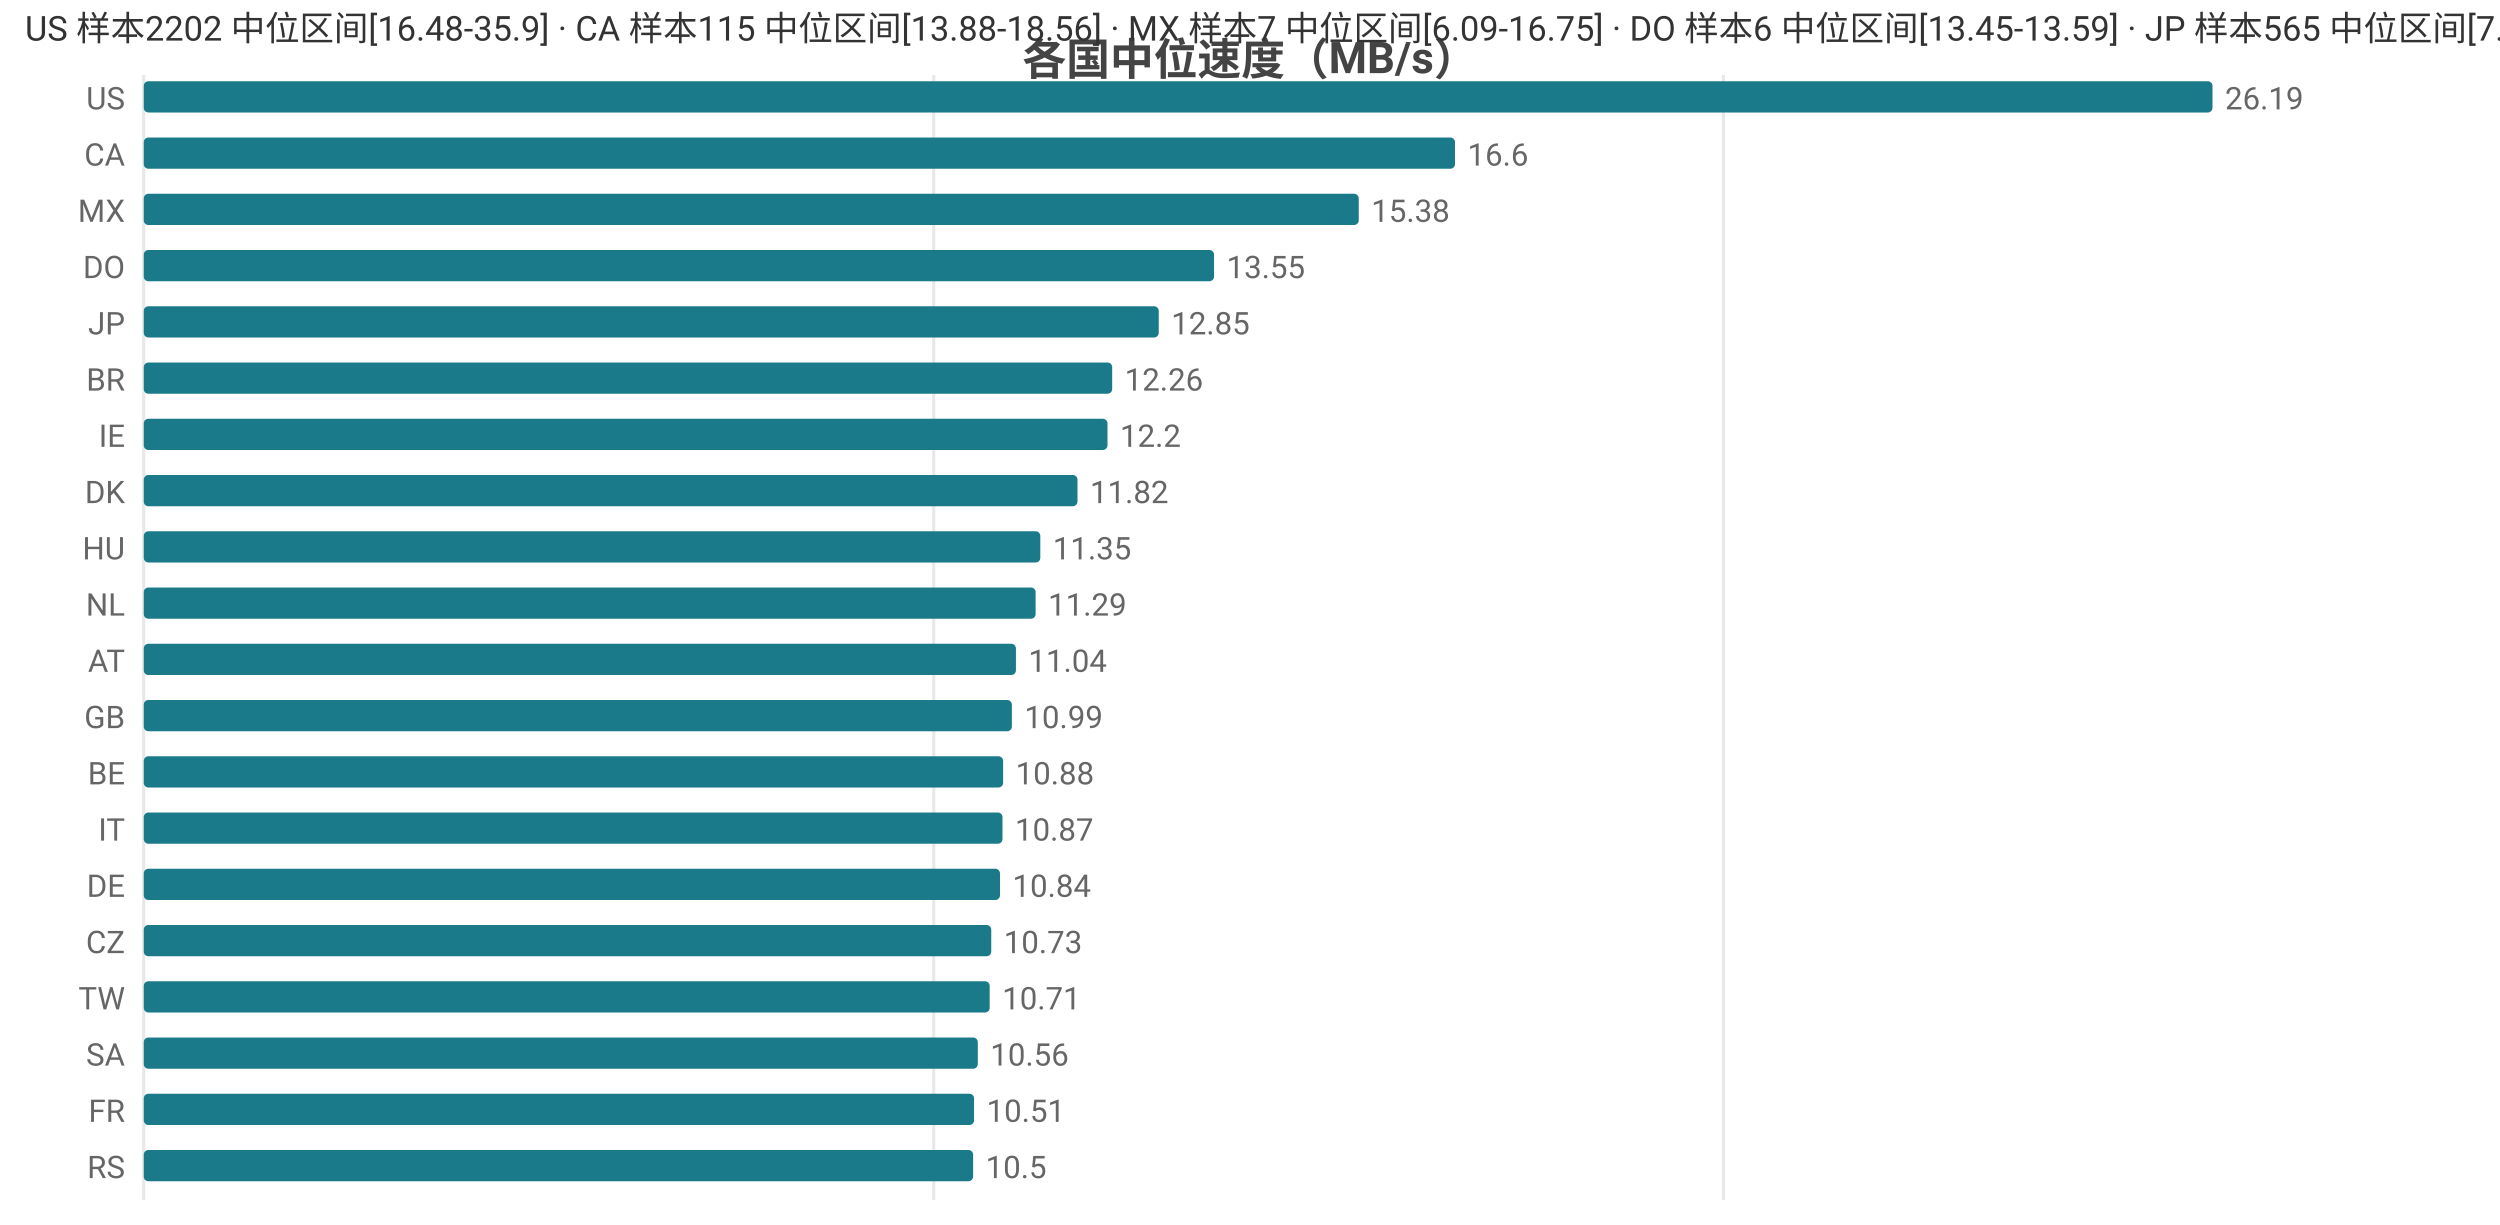
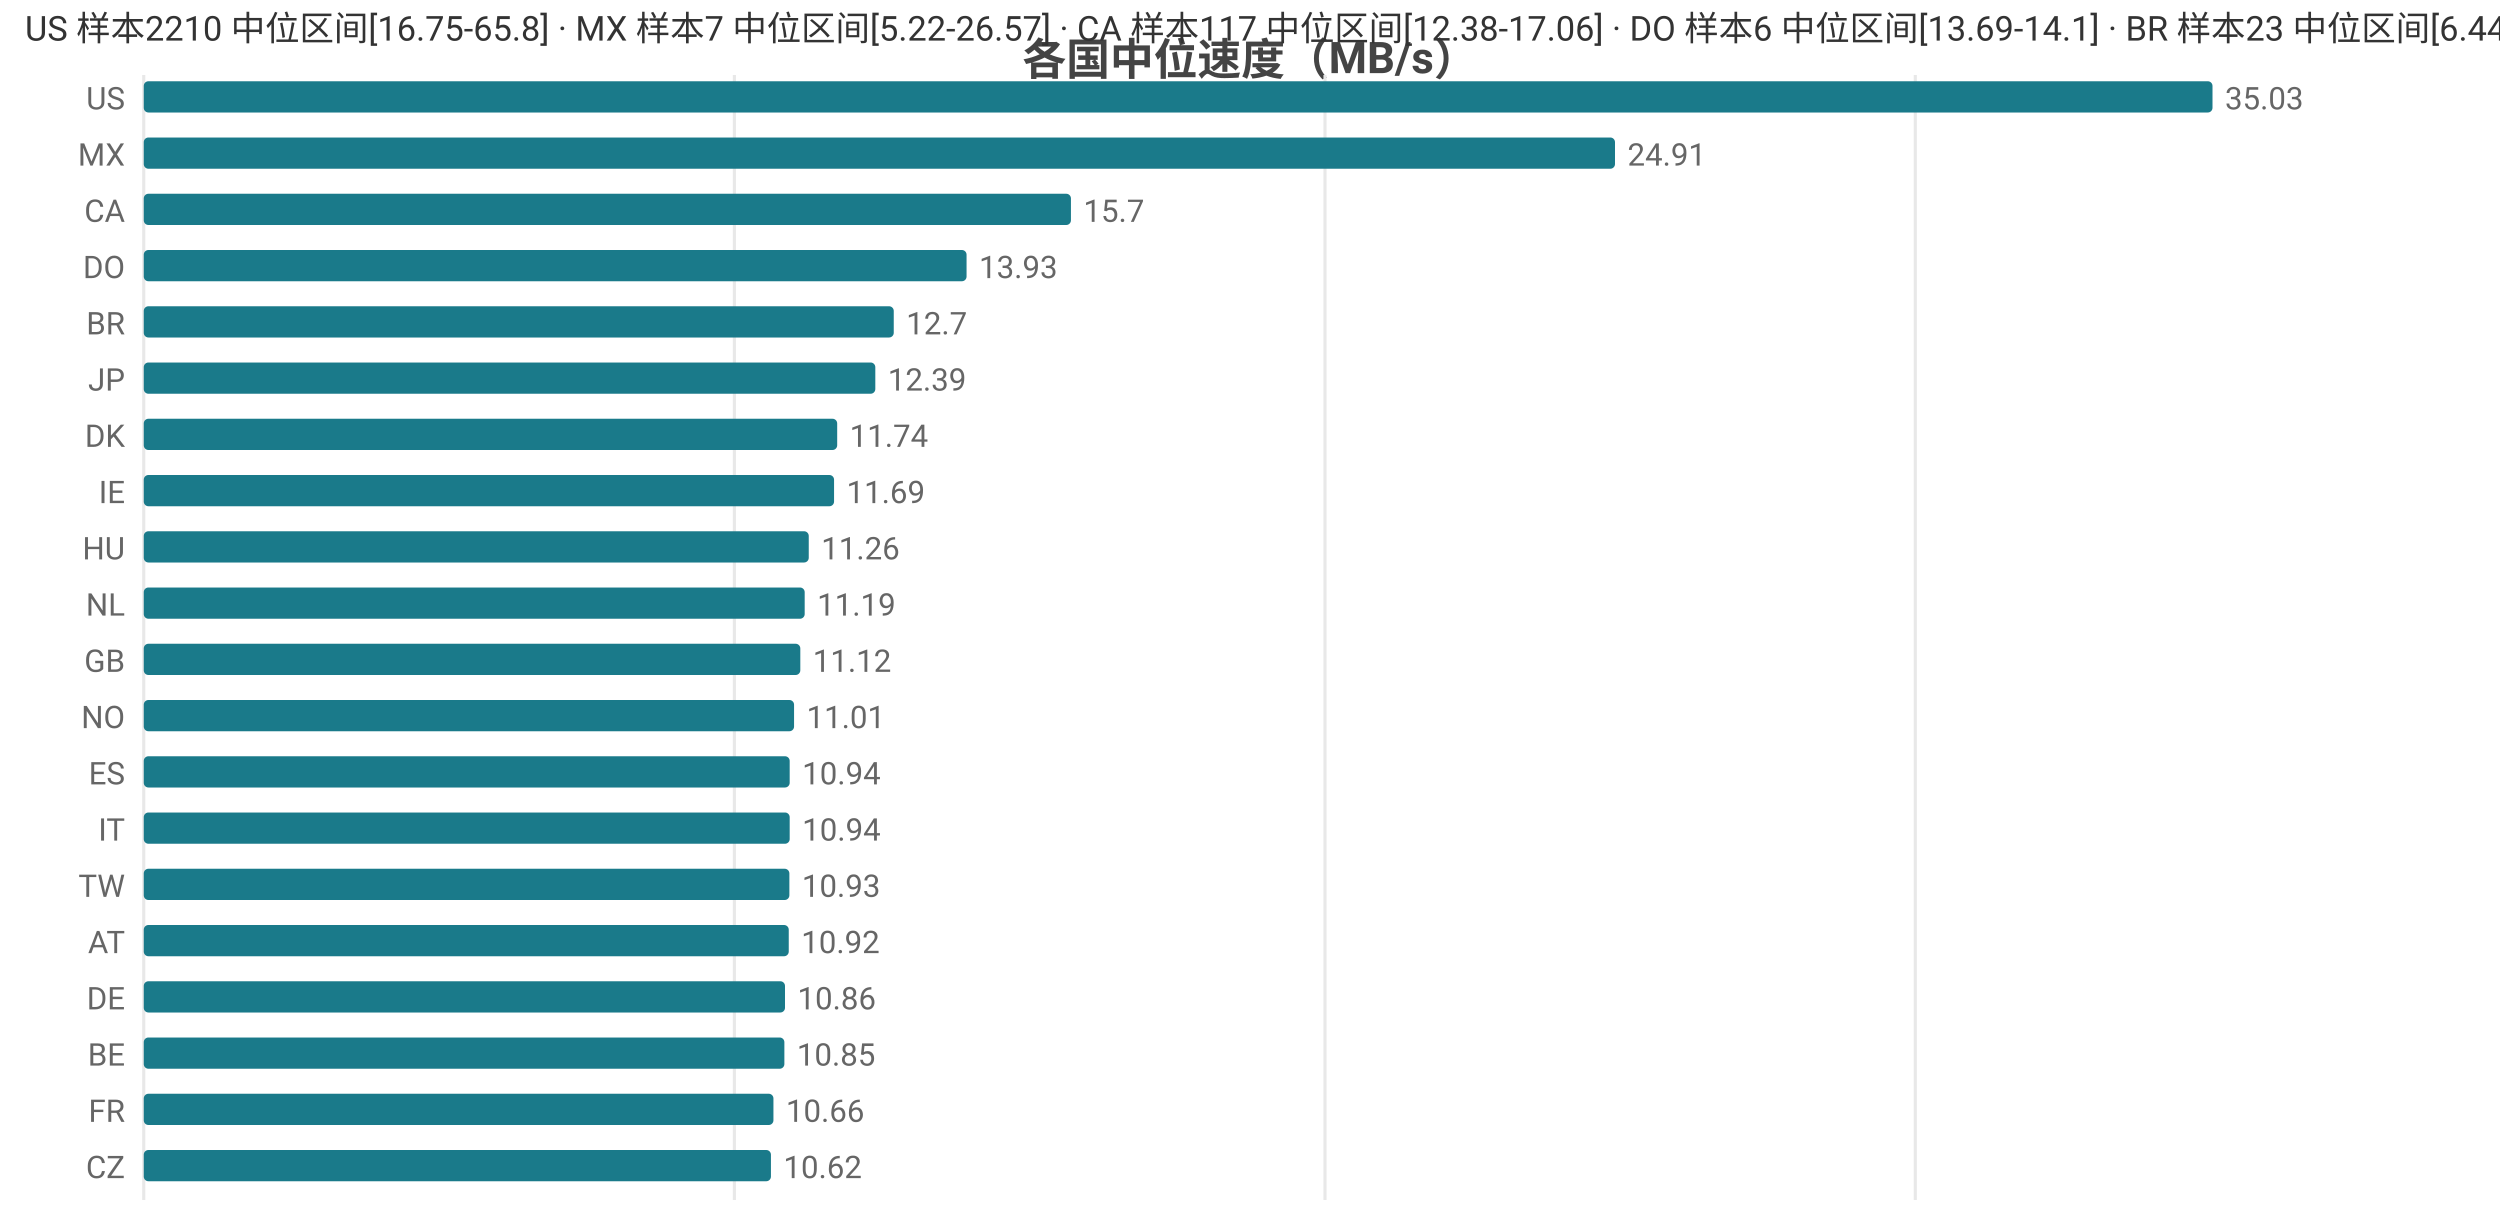
<svg xmlns="http://www.w3.org/2000/svg" width="800" height="392" viewBox="0 0 800 392">
  <rect width="800" height="392" fill="#ffffff" />
  <style>text{font-family:system-ui,-apple-system,'Segoe UI',Roboto,'PingFang SC','Microsoft YaHei','Noto Sans CJK SC',sans-serif}.g{stroke:#e8e8e8;stroke-width:1}.a{stroke:#999;stroke-width:1}.t{font-size:10px;fill:#666}.m{font-size:10px;text-anchor:middle;fill:#666}.e{font-size:10px;text-anchor:end;fill:#666}.l{font-size:11px;fill:#333}.tt{font-size:14px;font-weight:600;text-anchor:middle;fill:#444}.em{font-size:13px;text-anchor:middle;fill:#999}</style>
  <text class="tt" x="400.0" y="24">各国中位速度（MB/s）</text>
  <line class="g" x1="46" y1="24" x2="46" y2="384" />
-   <line class="g" x1="298.8" y1="24" x2="298.8" y2="384" />
-   <line class="g" x1="551.5" y1="24" x2="551.5" y2="384" />
+   <line class="g" x1="235.0" y1="24" x2="235.0" y2="384" />
+   <line class="g" x1="424.0" y1="24" x2="424.0" y2="384" />
+   <line class="g" x1="612.9" y1="24" x2="612.9" y2="384" />
  <text class="e" x="40" y="35">US</text>
  <rect x="46" y="26" width="662" height="10" fill="#1a7a8a" rx="1.5" />
-   <text class="t" x="712" y="35">26.19</text>
-   <text class="e" x="40" y="53">CA</text>
-   <rect x="46" y="44" width="419.6" height="10" fill="#1a7a8a" rx="1.5" />
-   <text class="t" x="469.6" y="53">16.6</text>
-   <text class="e" x="40" y="71">MX</text>
-   <rect x="46" y="62" width="388.8" height="10" fill="#1a7a8a" rx="1.5" />
-   <text class="t" x="438.8" y="71">15.38</text>
+   <text class="t" x="712" y="35">35.03</text>
+   <text class="e" x="40" y="53">MX</text>
+   <rect x="46" y="44" width="470.8" height="10" fill="#1a7a8a" rx="1.5" />
+   <text class="t" x="520.8" y="53">24.91</text>
+   <text class="e" x="40" y="71">CA</text>
+   <rect x="46" y="62" width="296.7" height="10" fill="#1a7a8a" rx="1.5" />
+   <text class="t" x="346.7" y="71">15.7</text>
  <text class="e" x="40" y="89">DO</text>
-   <rect x="46" y="80" width="342.5" height="10" fill="#1a7a8a" rx="1.5" />
-   <text class="t" x="392.5" y="89">13.55</text>
-   <text class="e" x="40" y="107">JP</text>
-   <rect x="46" y="98" width="324.8" height="10" fill="#1a7a8a" rx="1.5" />
-   <text class="t" x="374.8" y="107">12.85</text>
-   <text class="e" x="40" y="125">BR</text>
-   <rect x="46" y="116" width="309.9" height="10" fill="#1a7a8a" rx="1.5" />
-   <text class="t" x="359.9" y="125">12.26</text>
-   <text class="e" x="40" y="143">IE</text>
-   <rect x="46" y="134" width="308.4" height="10" fill="#1a7a8a" rx="1.5" />
-   <text class="t" x="358.4" y="143">12.2</text>
-   <text class="e" x="40" y="161">DK</text>
-   <rect x="46" y="152" width="298.8" height="10" fill="#1a7a8a" rx="1.5" />
-   <text class="t" x="348.8" y="161">11.82</text>
+   <rect x="46" y="80" width="263.3" height="10" fill="#1a7a8a" rx="1.5" />
+   <text class="t" x="313.3" y="89">13.93</text>
+   <text class="e" x="40" y="107">BR</text>
+   <rect x="46" y="98" width="240.0" height="10" fill="#1a7a8a" rx="1.5" />
+   <text class="t" x="290.0" y="107">12.7</text>
+   <text class="e" x="40" y="125">JP</text>
+   <rect x="46" y="116" width="234.1" height="10" fill="#1a7a8a" rx="1.5" />
+   <text class="t" x="284.1" y="125">12.39</text>
+   <text class="e" x="40" y="143">DK</text>
+   <rect x="46" y="134" width="221.9" height="10" fill="#1a7a8a" rx="1.5" />
+   <text class="t" x="271.9" y="143">11.74</text>
+   <text class="e" x="40" y="161">IE</text>
+   <rect x="46" y="152" width="220.9" height="10" fill="#1a7a8a" rx="1.5" />
+   <text class="t" x="270.9" y="161">11.69</text>
  <text class="e" x="40" y="179">HU</text>
-   <rect x="46" y="170" width="286.9" height="10" fill="#1a7a8a" rx="1.5" />
-   <text class="t" x="336.9" y="179">11.35</text>
+   <rect x="46" y="170" width="212.8" height="10" fill="#1a7a8a" rx="1.5" />
+   <text class="t" x="262.8" y="179">11.26</text>
  <text class="e" x="40" y="197">NL</text>
-   <rect x="46" y="188" width="285.4" height="10" fill="#1a7a8a" rx="1.5" />
-   <text class="t" x="335.4" y="197">11.29</text>
-   <text class="e" x="40" y="215">AT</text>
-   <rect x="46" y="206" width="279.1" height="10" fill="#1a7a8a" rx="1.5" />
-   <text class="t" x="329.1" y="215">11.04</text>
-   <text class="e" x="40" y="233">GB</text>
-   <rect x="46" y="224" width="277.8" height="10" fill="#1a7a8a" rx="1.5" />
-   <text class="t" x="327.8" y="233">10.99</text>
-   <text class="e" x="40" y="251">BE</text>
-   <rect x="46" y="242" width="275.0" height="10" fill="#1a7a8a" rx="1.5" />
-   <text class="t" x="325.0" y="251">10.88</text>
+   <rect x="46" y="188" width="211.5" height="10" fill="#1a7a8a" rx="1.5" />
+   <text class="t" x="261.5" y="197">11.19</text>
+   <text class="e" x="40" y="215">GB</text>
+   <rect x="46" y="206" width="210.1" height="10" fill="#1a7a8a" rx="1.5" />
+   <text class="t" x="260.1" y="215">11.12</text>
+   <text class="e" x="40" y="233">NO</text>
+   <rect x="46" y="224" width="208.1" height="10" fill="#1a7a8a" rx="1.5" />
+   <text class="t" x="258.1" y="233">11.01</text>
+   <text class="e" x="40" y="251">ES</text>
+   <rect x="46" y="242" width="206.7" height="10" fill="#1a7a8a" rx="1.5" />
+   <text class="t" x="256.7" y="251">10.94</text>
  <text class="e" x="40" y="269">IT</text>
-   <rect x="46" y="260" width="274.8" height="10" fill="#1a7a8a" rx="1.5" />
-   <text class="t" x="324.8" y="269">10.87</text>
-   <text class="e" x="40" y="287">DE</text>
-   <rect x="46" y="278" width="274.0" height="10" fill="#1a7a8a" rx="1.5" />
-   <text class="t" x="324.0" y="287">10.84</text>
-   <text class="e" x="40" y="305">CZ</text>
-   <rect x="46" y="296" width="271.2" height="10" fill="#1a7a8a" rx="1.5" />
-   <text class="t" x="321.2" y="305">10.73</text>
-   <text class="e" x="40" y="323">TW</text>
-   <rect x="46" y="314" width="270.7" height="10" fill="#1a7a8a" rx="1.5" />
-   <text class="t" x="320.7" y="323">10.71</text>
-   <text class="e" x="40" y="341">SA</text>
-   <rect x="46" y="332" width="266.9" height="10" fill="#1a7a8a" rx="1.5" />
-   <text class="t" x="316.9" y="341">10.56</text>
+   <rect x="46" y="260" width="206.7" height="10" fill="#1a7a8a" rx="1.5" />
+   <text class="t" x="256.7" y="269">10.94</text>
+   <text class="e" x="40" y="287">TW</text>
+   <rect x="46" y="278" width="206.6" height="10" fill="#1a7a8a" rx="1.5" />
+   <text class="t" x="256.6" y="287">10.93</text>
+   <text class="e" x="40" y="305">AT</text>
+   <rect x="46" y="296" width="206.4" height="10" fill="#1a7a8a" rx="1.5" />
+   <text class="t" x="256.4" y="305">10.92</text>
+   <text class="e" x="40" y="323">DE</text>
+   <rect x="46" y="314" width="205.2" height="10" fill="#1a7a8a" rx="1.5" />
+   <text class="t" x="255.2" y="323">10.86</text>
+   <text class="e" x="40" y="341">BE</text>
+   <rect x="46" y="332" width="205.0" height="10" fill="#1a7a8a" rx="1.5" />
+   <text class="t" x="255.0" y="341">10.85</text>
  <text class="e" x="40" y="359">FR</text>
-   <rect x="46" y="350" width="265.7" height="10" fill="#1a7a8a" rx="1.5" />
-   <text class="t" x="315.7" y="359">10.51</text>
-   <text class="e" x="40" y="377">RS</text>
-   <rect x="46" y="368" width="265.4" height="10" fill="#1a7a8a" rx="1.5" />
-   <text class="t" x="315.4" y="377">10.5</text>
-   <text class="l" x="8" y="13">US 样本2202 中位区间[16.48-35.9] · CA 样本115 中位区间[13.88-18.56] · MX 样本7 中位区间[6.09-16.75] · DO 样本6 中位区间[13.45-13.59] · JP 样本565 中位区间[7.23-13.84]</text>
+   <rect x="46" y="350" width="201.5" height="10" fill="#1a7a8a" rx="1.5" />
+   <text class="t" x="251.5" y="359">10.66</text>
+   <text class="e" x="40" y="377">CZ</text>
+   <rect x="46" y="368" width="200.7" height="10" fill="#1a7a8a" rx="1.5" />
+   <text class="t" x="250.7" y="377">10.62</text>
+   <text class="l" x="8" y="13">US 样本2210 中位区间[16.75-65.8] · MX 样本7 中位区间[5.22-26.57] · CA 样本117 中位区间[12.38-17.06] · DO 样本6 中位区间[13.69-14.1] · BR 样本23 中位区间[6.44-13.12]</text>
</svg>
